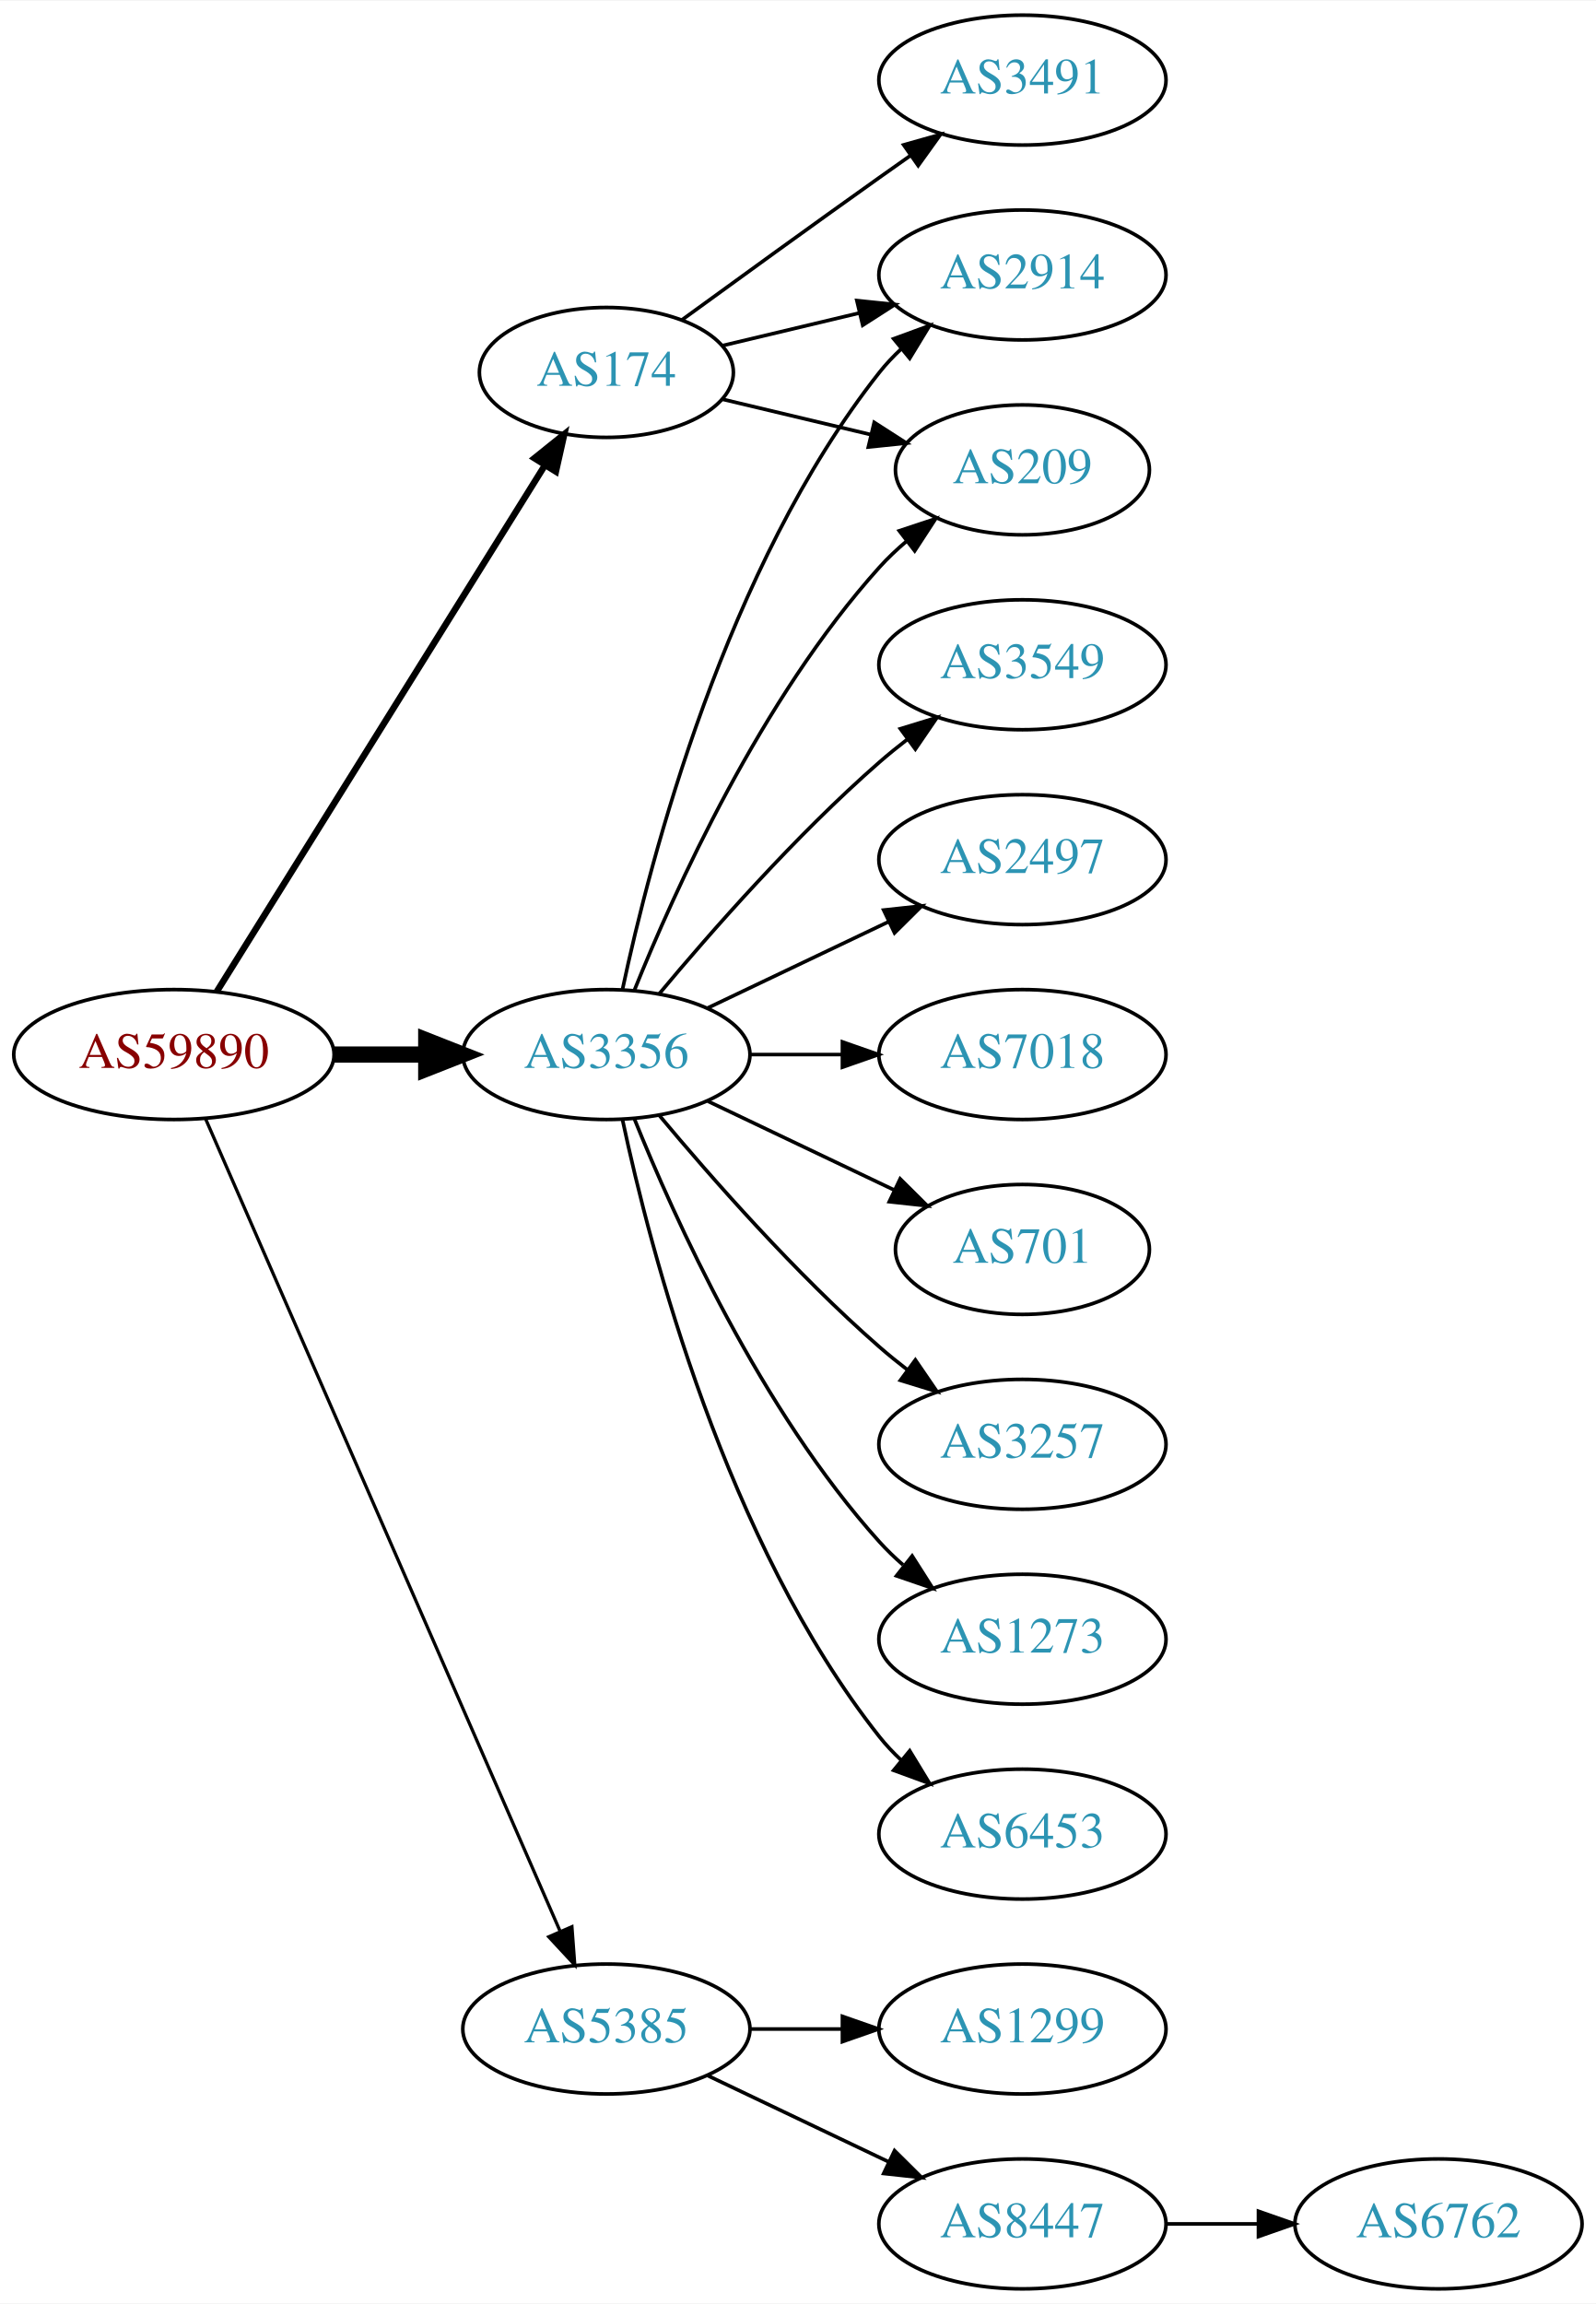
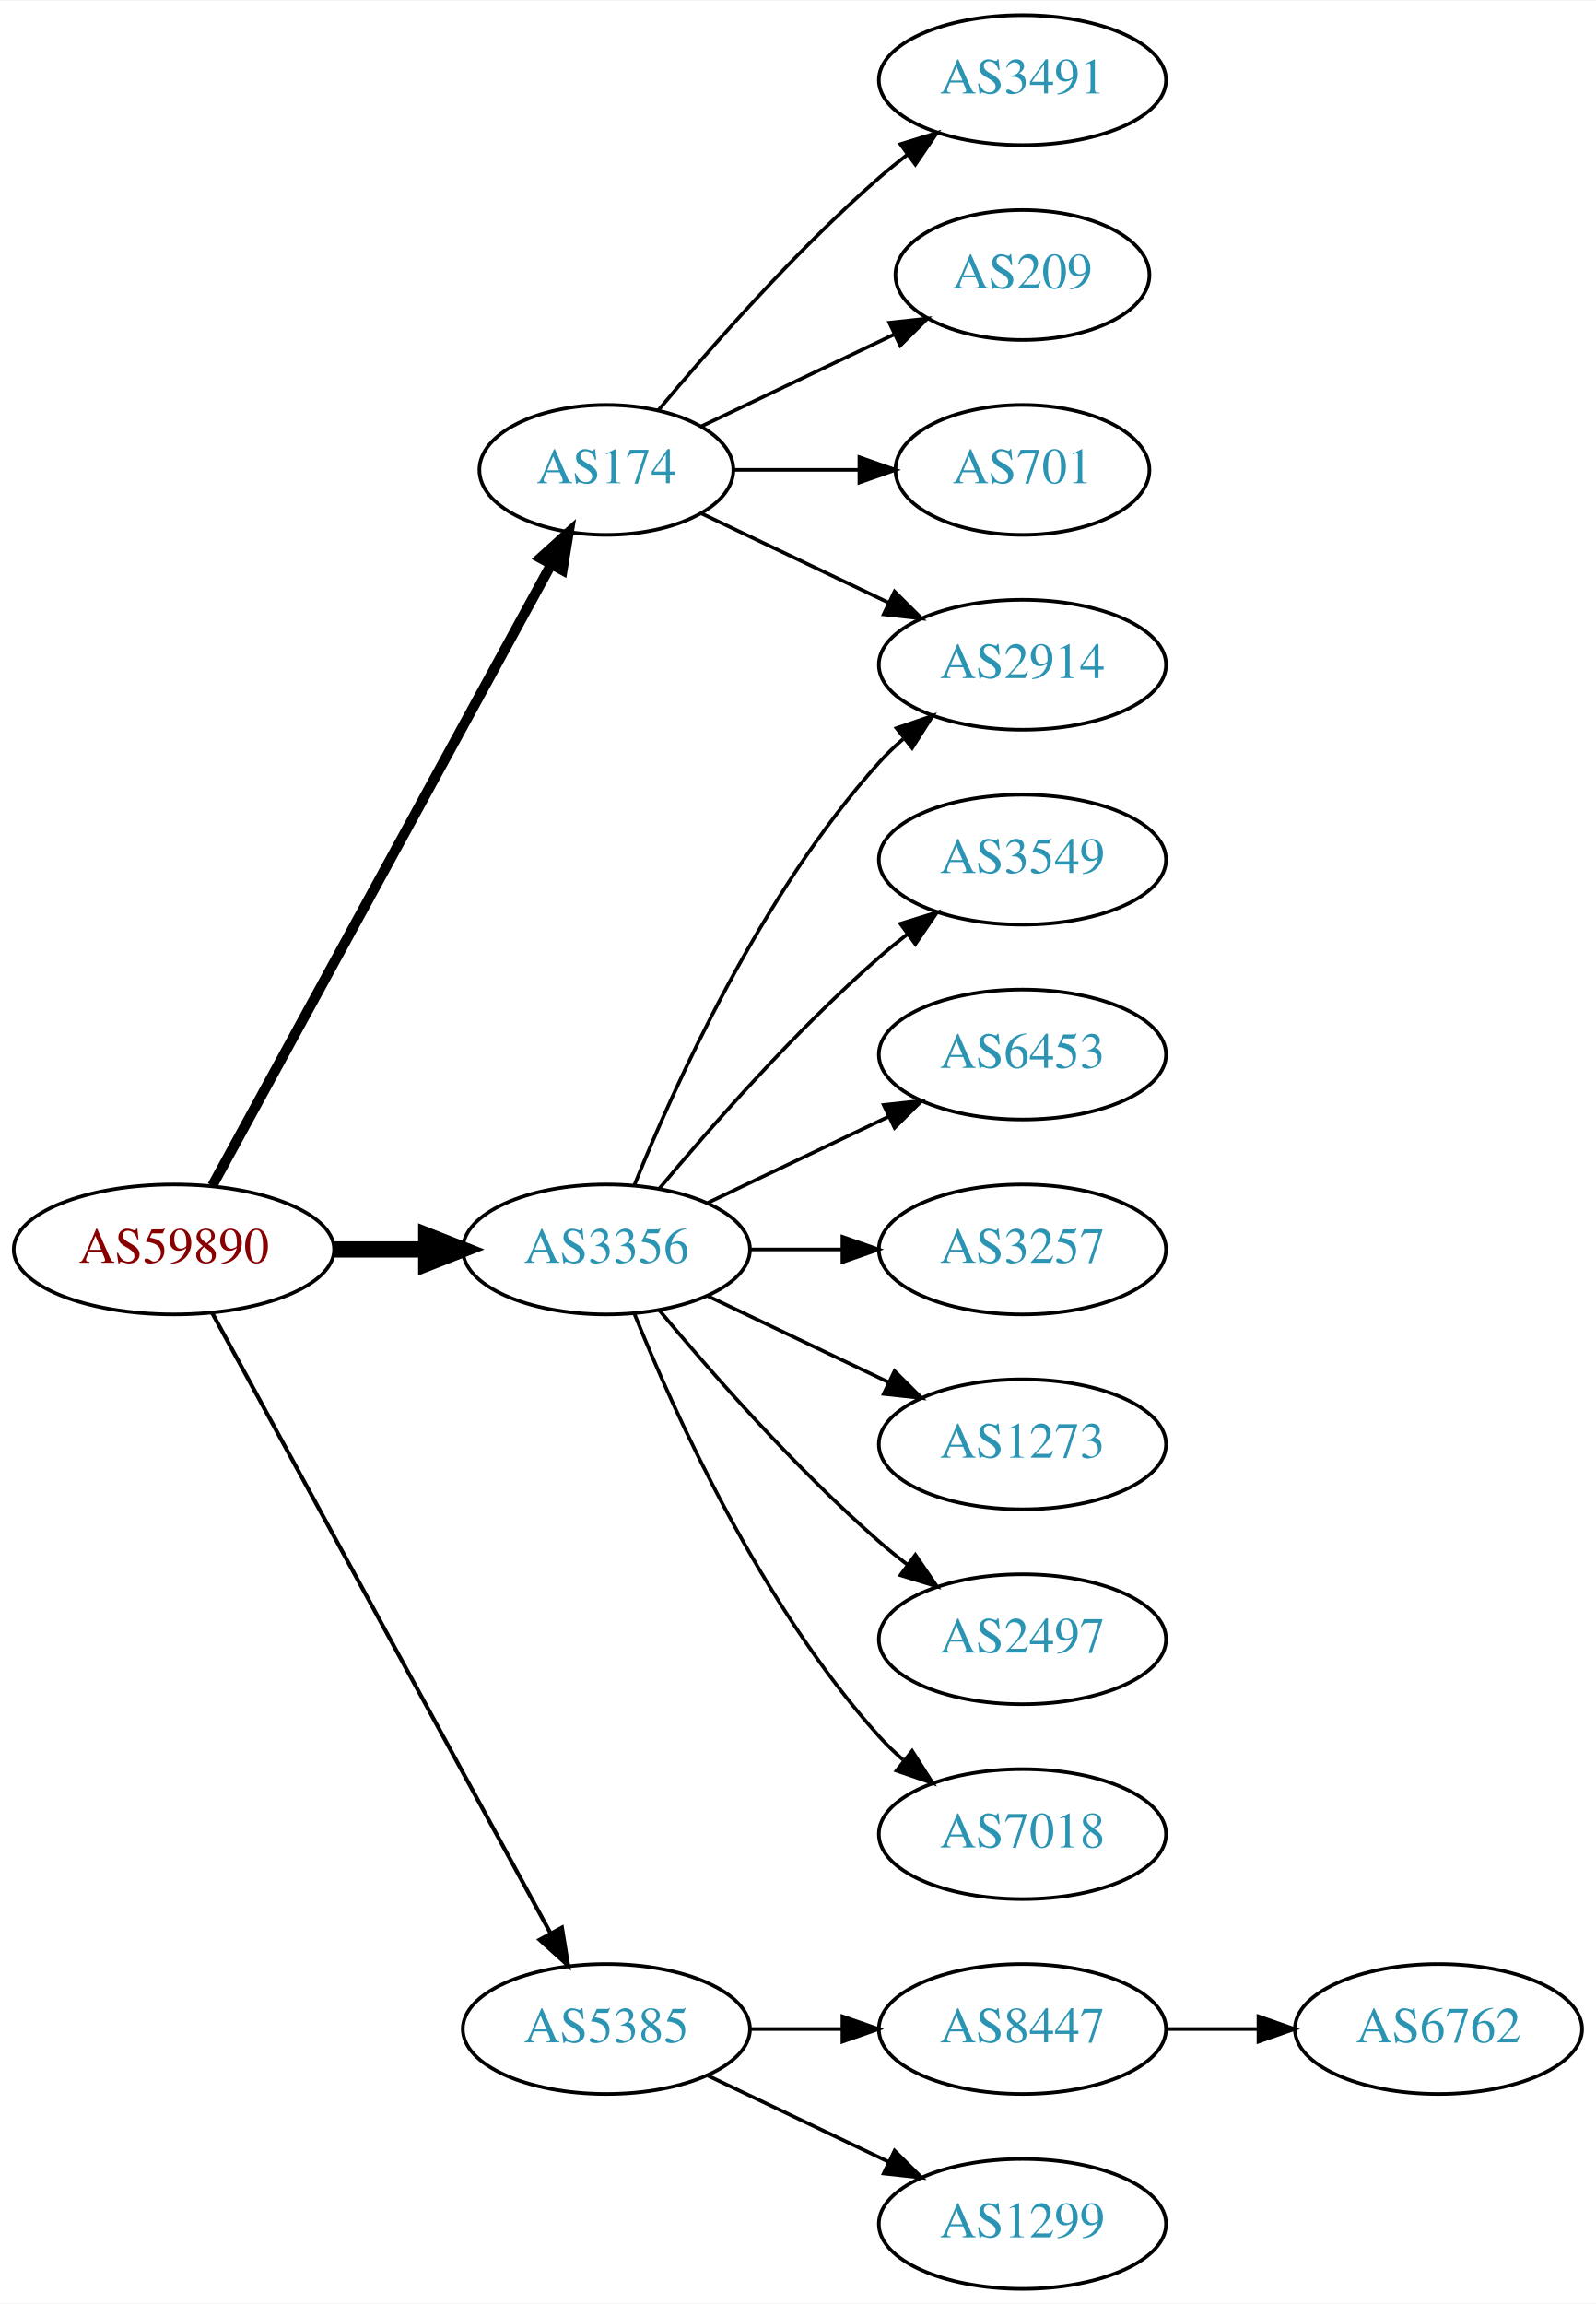
<svg xmlns="http://www.w3.org/2000/svg" xmlns:xlink="http://www.w3.org/1999/xlink" width="442pt" height="638pt" viewBox="0.00 0.00 442.27 638.00">
  <g id="graph0" class="graph" transform="scale(1 1) rotate(0) translate(4 634)">
    <polygon fill="white" stroke="none" points="-4,4 -4,-634 438.271,-634 438.271,4 -4,4" />
    <g id="node1" class="node">
      <g id="a_node1">
        <a xlink:href="/asn/59890" xlink:title="AS59890 ~ Kabel-TV Lampert GmbH &amp; Co KG [AT]">
-           <ellipse fill="#ffffff" stroke="black" cx="44.196" cy="-342" rx="44.393" ry="18" />
-           <text text-anchor="middle" x="44.196" y="-338.3" font-family="Times,serif" font-size="14.00" fill="#880000">AS59890</text>
+           <ellipse fill="#ffffff" stroke="black" cx="44.196" cy="-288" rx="44.393" ry="18" />
+           <text text-anchor="middle" x="44.196" y="-284.3" font-family="Times,serif" font-size="14.00" fill="#880000">AS59890</text>
        </a>
      </g>
    </g>
    <g id="node2" class="node">
      <g id="a_node2">
        <a xlink:href="/asn/174" xlink:title="AS174 ~ Cogent Communications [US]">
-           <ellipse fill="#ffffff" stroke="black" cx="164.039" cy="-531" rx="35.194" ry="18" />
-           <text text-anchor="middle" x="164.039" y="-527.3" font-family="Times,serif" font-size="14.00" fill="#2c94b3">AS174</text>
+           <ellipse fill="#ffffff" stroke="black" cx="164.039" cy="-504" rx="35.194" ry="18" />
+           <text text-anchor="middle" x="164.039" y="-500.3" font-family="Times,serif" font-size="14.00" fill="#2c94b3">AS174</text>
        </a>
      </g>
    </g>
    <g id="edge1" class="edge">
-       <path fill="none" stroke="black" stroke-width="1.8" d="M56.071,-359.442C76.907,-392.859 122.546,-466.057 146.929,-505.163" />
-       <polygon fill="black" stroke="black" stroke-width="1.8" points="144.099,-507.239 152.36,-513.873 150.039,-503.536 144.099,-507.239" />
+       <path fill="none" stroke="black" stroke-width="2.812" d="M54.84,-305.676C75.573,-343.679 124.476,-433.316 148.794,-477.89" />
+       <polygon fill="black" stroke="black" stroke-width="2.812" points="145.729,-479.581 153.591,-486.683 151.874,-476.228 145.729,-479.581" />
    </g>
    <g id="node3" class="node">
      <g id="a_node3">
        <a xlink:href="/asn/3356" xlink:title="AS3356 ~ Level 3 Parent, LLC [US]">
-           <ellipse fill="#ffffff" stroke="black" cx="164.039" cy="-342" rx="39.794" ry="18" />
-           <text text-anchor="middle" x="164.039" y="-338.3" font-family="Times,serif" font-size="14.00" fill="#2c94b3">AS3356</text>
+           <ellipse fill="#ffffff" stroke="black" cx="164.039" cy="-288" rx="39.794" ry="18" />
+           <text text-anchor="middle" x="164.039" y="-284.3" font-family="Times,serif" font-size="14.00" fill="#2c94b3">AS3356</text>
        </a>
      </g>
    </g>
    <g id="edge2" class="edge">
-       <path fill="none" stroke="black" stroke-width="4.5" d="M88.407,-342C96.72,-342 105.482,-342 113.965,-342" />
-       <polygon fill="black" stroke="black" stroke-width="4.5" points="114.123,-345.938 124.123,-342 114.123,-338.063 114.123,-345.938" />
+       <path fill="none" stroke="black" stroke-width="4.5" d="M88.407,-288C96.72,-288 105.482,-288 113.965,-288" />
+       <polygon fill="black" stroke="black" stroke-width="4.5" points="114.123,-291.938 124.123,-288 114.123,-284.063 114.123,-291.938" />
    </g>
    <g id="node4" class="node">
      <g id="a_node4">
        <a xlink:href="/asn/5385" xlink:title="AS5385 ~ Russmedia IT GmbH [AT]">
          <ellipse fill="#ffffff" stroke="black" cx="164.039" cy="-72" rx="39.794" ry="18" />
          <text text-anchor="middle" x="164.039" y="-68.3" font-family="Times,serif" font-size="14.00" fill="#2c94b3">AS5385</text>
        </a>
      </g>
    </g>
    <g id="edge3" class="edge">
-       <path fill="none" stroke="black" stroke-width="0.9" d="M52.928,-324.285C73.029,-278.229 127.038,-154.486 151.141,-99.261" />
-       <polygon fill="black" stroke="black" stroke-width="0.9" points="154.486,-100.346 155.278,-89.781 148.07,-97.546 154.486,-100.346" />
+       <path fill="none" stroke="black" stroke-width="1.125" d="M54.84,-270.324C75.521,-232.416 124.234,-143.127 148.613,-98.442" />
+       <polygon fill="black" stroke="black" stroke-width="1.125" points="151.71,-100.072 153.427,-89.618 145.565,-96.72 151.71,-100.072" />
    </g>
    <g id="node5" class="node">
      <g id="a_node5">
-         <a xlink:href="/asn/2914" xlink:title="AS2914 ~ NTT America, Inc. [US]">
-           <ellipse fill="#ffffff" stroke="black" cx="279.332" cy="-558" rx="39.794" ry="18" />
-           <text text-anchor="middle" x="279.332" y="-554.3" font-family="Times,serif" font-size="14.00" fill="#2c94b3">AS2914</text>
+         <a xlink:href="/asn/3491" xlink:title="AS3491 ~ PCCW Global, Inc. [US]">
+           <ellipse fill="#ffffff" stroke="black" cx="279.332" cy="-612" rx="39.794" ry="18" />
+           <text text-anchor="middle" x="279.332" y="-608.3" font-family="Times,serif" font-size="14.00" fill="#2c94b3">AS3491</text>
        </a>
      </g>
    </g>
    <g id="edge4" class="edge">
-       <path fill="none" stroke="black" d="M196.296,-538.449C207.976,-541.233 221.472,-544.449 234.101,-547.459" />
-       <polygon fill="black" stroke="black" points="233.454,-550.903 243.993,-549.816 235.077,-544.093 233.454,-550.903" />
+       <path fill="none" stroke="black" d="M178.404,-520.499C192.659,-537.596 216.354,-564.619 239.685,-585 242.151,-587.154 244.789,-589.294 247.487,-591.372" />
+       <polygon fill="black" stroke="black" points="245.512,-594.264 255.641,-597.37 249.66,-588.625 245.512,-594.264" />
    </g>
    <g id="node6" class="node">
      <g id="a_node6">
        <a xlink:href="/asn/209" xlink:title="AS209 ~ CenturyLink Communications, LLC [US]">
-           <ellipse fill="#ffffff" stroke="black" cx="279.332" cy="-504" rx="35.194" ry="18" />
-           <text text-anchor="middle" x="279.332" y="-500.3" font-family="Times,serif" font-size="14.00" fill="#2c94b3">AS209</text>
+           <ellipse fill="#ffffff" stroke="black" cx="279.332" cy="-558" rx="35.194" ry="18" />
+           <text text-anchor="middle" x="279.332" y="-554.3" font-family="Times,serif" font-size="14.00" fill="#2c94b3">AS209</text>
        </a>
      </g>
    </g>
    <g id="edge5" class="edge">
-       <path fill="none" stroke="black" d="M196.296,-523.551C208.927,-520.541 223.681,-517.024 237.167,-513.81" />
-       <polygon fill="black" stroke="black" points="238.26,-517.148 247.176,-511.425 236.637,-510.339 238.26,-517.148" />
+       <path fill="none" stroke="black" d="M190.464,-516.119C206.207,-523.622 226.629,-533.356 243.822,-541.551" />
+       <polygon fill="black" stroke="black" points="242.458,-544.779 252.991,-545.922 245.47,-538.46 242.458,-544.779" />
    </g>
    <g id="node7" class="node">
      <g id="a_node7">
-         <a xlink:href="/asn/3491" xlink:title="AS3491 ~ PCCW Global, Inc. [US]">
-           <ellipse fill="#ffffff" stroke="black" cx="279.332" cy="-612" rx="39.794" ry="18" />
-           <text text-anchor="middle" x="279.332" y="-608.3" font-family="Times,serif" font-size="14.00" fill="#2c94b3">AS3491</text>
+         <a xlink:href="/asn/2914" xlink:title="AS2914 ~ NTT America, Inc. [US]">
+           <ellipse fill="#ffffff" stroke="black" cx="279.332" cy="-450" rx="39.794" ry="18" />
+           <text text-anchor="middle" x="279.332" y="-446.3" font-family="Times,serif" font-size="14.00" fill="#2c94b3">AS2914</text>
        </a>
      </g>
    </g>
    <g id="edge6" class="edge">
-       <path fill="none" stroke="black" d="M184.935,-545.529C199.936,-556.45 221.043,-571.747 239.685,-585 242.506,-587.005 245.449,-589.085 248.397,-591.159" />
-       <polygon fill="black" stroke="black" points="246.424,-594.05 256.621,-596.926 250.443,-588.319 246.424,-594.05" />
-     </g>
-     <g id="edge12" class="edge">
-       <path fill="none" stroke="black" d="M168.529,-360.16C176.16,-396.03 197.152,-477.155 239.685,-531 241.493,-533.288 243.545,-535.462 245.74,-537.51" />
-       <polygon fill="black" stroke="black" points="243.651,-540.323 253.6,-543.966 248.094,-534.914 243.651,-540.323" />
-     </g>
-     <g id="edge9" class="edge">
-       <path fill="none" stroke="black" d="M171.786,-359.787C182.837,-387.243 206.891,-440.578 239.685,-477 242.001,-479.572 244.606,-482.03 247.341,-484.343" />
-       <polygon fill="black" stroke="black" points="245.207,-487.117 255.264,-490.448 249.479,-481.572 245.207,-487.117" />
+       <path fill="none" stroke="black" d="M190.464,-491.881C205.766,-484.587 225.49,-475.186 242.372,-467.14" />
+       <polygon fill="black" stroke="black" points="243.891,-470.293 251.412,-462.831 240.879,-463.974 243.891,-470.293" />
    </g>
    <g id="node8" class="node">
      <g id="a_node8">
-         <a xlink:href="/asn/2497" xlink:title="AS2497 ~ Internet Initiative Japan Inc. [JP]">
-           <ellipse fill="#ffffff" stroke="black" cx="279.332" cy="-396" rx="39.794" ry="18" />
-           <text text-anchor="middle" x="279.332" y="-392.3" font-family="Times,serif" font-size="14.00" fill="#2c94b3">AS2497</text>
+         <a xlink:href="/asn/701" xlink:title="AS701 ~ UUNET [US]">
+           <ellipse fill="#ffffff" stroke="black" cx="279.332" cy="-504" rx="35.194" ry="18" />
+           <text text-anchor="middle" x="279.332" y="-500.3" font-family="Times,serif" font-size="14.00" fill="#2c94b3">AS701</text>
        </a>
      </g>
    </g>
    <g id="edge7" class="edge">
-       <path fill="none" stroke="black" d="M192.175,-354.934C207.169,-362.081 225.99,-371.052 242.213,-378.785" />
-       <polygon fill="black" stroke="black" points="240.884,-382.028 251.417,-383.171 243.895,-375.709 240.884,-382.028" />
+       <path fill="none" stroke="black" d="M199.338,-504C210.208,-504 222.385,-504 233.863,-504" />
+       <polygon fill="black" stroke="black" points="234.149,-507.5 244.149,-504 234.149,-500.5 234.149,-507.5" />
+     </g>
+     <g id="edge13" class="edge">
+       <path fill="none" stroke="black" d="M171.786,-305.787C182.837,-333.243 206.891,-386.578 239.685,-423 241.688,-425.224 243.906,-427.363 246.239,-429.397" />
+       <polygon fill="black" stroke="black" points="244.437,-432.433 254.458,-435.873 248.769,-426.935 244.437,-432.433" />
    </g>
    <g id="node9" class="node">
      <g id="a_node9">
-         <a xlink:href="/asn/7018" xlink:title="AS7018 ~ AT&amp;T Services, Inc. [US]">
-           <ellipse fill="#ffffff" stroke="black" cx="279.332" cy="-342" rx="39.794" ry="18" />
-           <text text-anchor="middle" x="279.332" y="-338.3" font-family="Times,serif" font-size="14.00" fill="#2c94b3">AS7018</text>
+         <a xlink:href="/asn/3549" xlink:title="AS3549 ~ Level 3 Parent, LLC [US]">
+           <ellipse fill="#ffffff" stroke="black" cx="279.332" cy="-396" rx="39.794" ry="18" />
+           <text text-anchor="middle" x="279.332" y="-392.3" font-family="Times,serif" font-size="14.00" fill="#2c94b3">AS3549</text>
        </a>
      </g>
    </g>
    <g id="edge8" class="edge">
-       <path fill="none" stroke="black" d="M203.711,-342C211.914,-342 220.678,-342 229.21,-342" />
-       <polygon fill="black" stroke="black" points="229.449,-345.5 239.449,-342 229.449,-338.5 229.449,-345.5" />
+       <path fill="none" stroke="black" d="M178.669,-304.817C192.951,-321.929 216.498,-348.745 239.685,-369 242.151,-371.154 244.789,-373.294 247.487,-375.372" />
+       <polygon fill="black" stroke="black" points="245.512,-378.264 255.641,-381.37 249.66,-372.625 245.512,-378.264" />
    </g>
    <g id="node10" class="node">
      <g id="a_node10">
-         <a xlink:href="/asn/701" xlink:title="AS701 ~ UUNET [US]">
-           <ellipse fill="#ffffff" stroke="black" cx="279.332" cy="-288" rx="35.194" ry="18" />
-           <text text-anchor="middle" x="279.332" y="-284.3" font-family="Times,serif" font-size="14.00" fill="#2c94b3">AS701</text>
-         </a>
-       </g>
-     </g>
-     <g id="edge10" class="edge">
-       <path fill="none" stroke="black" d="M192.175,-329.066C207.607,-321.71 227.092,-312.423 243.628,-304.541" />
-       <polygon fill="black" stroke="black" points="245.448,-307.551 252.969,-300.089 242.436,-301.232 245.448,-307.551" />
+         <a xlink:href="/asn/6453" xlink:title="AS6453 ~ TATA COMMUNICATIONS (AMERICA) INC [US]">
+           <ellipse fill="#ffffff" stroke="black" cx="279.332" cy="-342" rx="39.794" ry="18" />
+           <text text-anchor="middle" x="279.332" y="-338.3" font-family="Times,serif" font-size="14.00" fill="#2c94b3">AS6453</text>
+         </a>
+       </g>
+     </g>
+     <g id="edge9" class="edge">
+       <path fill="none" stroke="black" d="M192.175,-300.934C207.169,-308.081 225.99,-317.052 242.213,-324.785" />
+       <polygon fill="black" stroke="black" points="240.884,-328.028 251.417,-329.171 243.895,-321.709 240.884,-328.028" />
    </g>
    <g id="node11" class="node">
      <g id="a_node11">
        <a xlink:href="/asn/3257" xlink:title="AS3257 ~ GTT [DE]">
-           <ellipse fill="#ffffff" stroke="black" cx="279.332" cy="-234" rx="39.794" ry="18" />
-           <text text-anchor="middle" x="279.332" y="-230.3" font-family="Times,serif" font-size="14.00" fill="#2c94b3">AS3257</text>
-         </a>
-       </g>
-     </g>
-     <g id="edge11" class="edge">
-       <path fill="none" stroke="black" d="M178.669,-325.183C192.951,-308.071 216.498,-281.255 239.685,-261 242.151,-258.846 244.789,-256.706 247.487,-254.628" />
-       <polygon fill="black" stroke="black" points="249.66,-257.375 255.641,-248.63 245.512,-251.736 249.66,-257.375" />
+           <ellipse fill="#ffffff" stroke="black" cx="279.332" cy="-288" rx="39.794" ry="18" />
+           <text text-anchor="middle" x="279.332" y="-284.3" font-family="Times,serif" font-size="14.00" fill="#2c94b3">AS3257</text>
+         </a>
+       </g>
+     </g>
+     <g id="edge10" class="edge">
+       <path fill="none" stroke="black" d="M203.711,-288C211.914,-288 220.678,-288 229.21,-288" />
+       <polygon fill="black" stroke="black" points="229.449,-291.5 239.449,-288 229.449,-284.5 229.449,-291.5" />
    </g>
    <g id="node12" class="node">
      <g id="a_node12">
        <a xlink:href="/asn/1273" xlink:title="AS1273 ~ Vodafone Group PLC [EU]">
-           <ellipse fill="#ffffff" stroke="black" cx="279.332" cy="-180" rx="39.794" ry="18" />
-           <text text-anchor="middle" x="279.332" y="-176.3" font-family="Times,serif" font-size="14.00" fill="#2c94b3">AS1273</text>
-         </a>
-       </g>
-     </g>
-     <g id="edge13" class="edge">
-       <path fill="none" stroke="black" d="M171.786,-324.213C182.837,-296.757 206.891,-243.422 239.685,-207 241.688,-204.776 243.906,-202.637 246.239,-200.603" />
-       <polygon fill="black" stroke="black" points="248.769,-203.065 254.458,-194.127 244.437,-197.567 248.769,-203.065" />
+           <ellipse fill="#ffffff" stroke="black" cx="279.332" cy="-234" rx="39.794" ry="18" />
+           <text text-anchor="middle" x="279.332" y="-230.3" font-family="Times,serif" font-size="14.00" fill="#2c94b3">AS1273</text>
+         </a>
+       </g>
+     </g>
+     <g id="edge11" class="edge">
+       <path fill="none" stroke="black" d="M192.175,-275.066C207.169,-267.919 225.99,-258.948 242.213,-251.215" />
+       <polygon fill="black" stroke="black" points="243.895,-254.291 251.417,-246.829 240.884,-247.972 243.895,-254.291" />
    </g>
    <g id="node13" class="node">
      <g id="a_node13">
-         <a xlink:href="/asn/6453" xlink:title="AS6453 ~ TATA COMMUNICATIONS (AMERICA) INC [US]">
-           <ellipse fill="#ffffff" stroke="black" cx="279.332" cy="-126" rx="39.794" ry="18" />
-           <text text-anchor="middle" x="279.332" y="-122.3" font-family="Times,serif" font-size="14.00" fill="#2c94b3">AS6453</text>
-         </a>
-       </g>
-     </g>
-     <g id="edge14" class="edge">
-       <path fill="none" stroke="black" d="M168.529,-323.84C176.16,-287.97 197.152,-206.845 239.685,-153 241.493,-150.712 243.545,-148.538 245.74,-146.49" />
-       <polygon fill="black" stroke="black" points="248.094,-149.086 253.6,-140.034 243.651,-143.677 248.094,-149.086" />
+         <a xlink:href="/asn/2497" xlink:title="AS2497 ~ Internet Initiative Japan Inc. [JP]">
+           <ellipse fill="#ffffff" stroke="black" cx="279.332" cy="-180" rx="39.794" ry="18" />
+           <text text-anchor="middle" x="279.332" y="-176.3" font-family="Times,serif" font-size="14.00" fill="#2c94b3">AS2497</text>
+         </a>
+       </g>
+     </g>
+     <g id="edge12" class="edge">
+       <path fill="none" stroke="black" d="M178.669,-271.183C192.951,-254.071 216.498,-227.255 239.685,-207 242.151,-204.846 244.789,-202.706 247.487,-200.628" />
+       <polygon fill="black" stroke="black" points="249.66,-203.375 255.641,-194.63 245.512,-197.736 249.66,-203.375" />
    </g>
    <g id="node14" class="node">
      <g id="a_node14">
-         <a xlink:href="/asn/3549" xlink:title="AS3549 ~ Level 3 Parent, LLC [US]">
-           <ellipse fill="#ffffff" stroke="black" cx="279.332" cy="-450" rx="39.794" ry="18" />
-           <text text-anchor="middle" x="279.332" y="-446.3" font-family="Times,serif" font-size="14.00" fill="#2c94b3">AS3549</text>
-         </a>
-       </g>
-     </g>
-     <g id="edge15" class="edge">
-       <path fill="none" stroke="black" d="M178.669,-358.817C192.951,-375.929 216.498,-402.745 239.685,-423 242.151,-425.154 244.789,-427.294 247.487,-429.372" />
-       <polygon fill="black" stroke="black" points="245.512,-432.264 255.641,-435.37 249.66,-426.625 245.512,-432.264" />
+         <a xlink:href="/asn/7018" xlink:title="AS7018 ~ AT&amp;T Services, Inc. [US]">
+           <ellipse fill="#ffffff" stroke="black" cx="279.332" cy="-126" rx="39.794" ry="18" />
+           <text text-anchor="middle" x="279.332" y="-122.3" font-family="Times,serif" font-size="14.00" fill="#2c94b3">AS7018</text>
+         </a>
+       </g>
+     </g>
+     <g id="edge14" class="edge">
+       <path fill="none" stroke="black" d="M171.786,-270.213C182.837,-242.757 206.891,-189.422 239.685,-153 241.688,-150.776 243.906,-148.637 246.239,-146.603" />
+       <polygon fill="black" stroke="black" points="248.769,-149.065 254.458,-140.127 244.437,-143.567 248.769,-149.065" />
    </g>
    <g id="node15" class="node">
      <g id="a_node15">
-         <a xlink:href="/asn/1299" xlink:title="AS1299 ~ Telia Carrier [EU]">
+         <a xlink:href="/asn/8447" xlink:title="AS8447 ~ A1 Telekom Austria AG [AT]">
          <ellipse fill="#ffffff" stroke="black" cx="279.332" cy="-72" rx="39.794" ry="18" />
-           <text text-anchor="middle" x="279.332" y="-68.3" font-family="Times,serif" font-size="14.00" fill="#2c94b3">AS1299</text>
-         </a>
-       </g>
-     </g>
-     <g id="edge16" class="edge">
+           <text text-anchor="middle" x="279.332" y="-68.3" font-family="Times,serif" font-size="14.00" fill="#2c94b3">AS8447</text>
+         </a>
+       </g>
+     </g>
+     <g id="edge15" class="edge">
      <path fill="none" stroke="black" d="M203.711,-72C211.914,-72 220.678,-72 229.21,-72" />
      <polygon fill="black" stroke="black" points="229.449,-75.5 239.449,-72 229.449,-68.5 229.449,-75.5" />
    </g>
    <g id="node16" class="node">
      <g id="a_node16">
-         <a xlink:href="/asn/8447" xlink:title="AS8447 ~ A1 Telekom Austria AG [AT]">
+         <a xlink:href="/asn/1299" xlink:title="AS1299 ~ Telia Carrier [EU]">
          <ellipse fill="#ffffff" stroke="black" cx="279.332" cy="-18" rx="39.794" ry="18" />
-           <text text-anchor="middle" x="279.332" y="-14.3" font-family="Times,serif" font-size="14.00" fill="#2c94b3">AS8447</text>
-         </a>
-       </g>
-     </g>
-     <g id="edge17" class="edge">
+           <text text-anchor="middle" x="279.332" y="-14.3" font-family="Times,serif" font-size="14.00" fill="#2c94b3">AS1299</text>
+         </a>
+       </g>
+     </g>
+     <g id="edge16" class="edge">
      <path fill="none" stroke="black" d="M192.175,-59.066C207.169,-51.919 225.99,-42.948 242.213,-35.215" />
      <polygon fill="black" stroke="black" points="243.895,-38.291 251.417,-30.829 240.884,-31.972 243.895,-38.291" />
    </g>
    <g id="node17" class="node">
      <g id="a_node17">
        <a xlink:href="/asn/6762" xlink:title="AS6762 ~ TELECOM ITALIA SPARKLE S.p.A. [IT]">
-           <ellipse fill="#ffffff" stroke="black" cx="394.625" cy="-18" rx="39.794" ry="18" />
-           <text text-anchor="middle" x="394.625" y="-14.3" font-family="Times,serif" font-size="14.00" fill="#2c94b3">AS6762</text>
-         </a>
-       </g>
-     </g>
-     <g id="edge18" class="edge">
-       <path fill="none" stroke="black" d="M319.004,-18C327.207,-18 335.971,-18 344.503,-18" />
-       <polygon fill="black" stroke="black" points="344.742,-21.5 354.742,-18 344.742,-14.5 344.742,-21.5" />
+           <ellipse fill="#ffffff" stroke="black" cx="394.625" cy="-72" rx="39.794" ry="18" />
+           <text text-anchor="middle" x="394.625" y="-68.3" font-family="Times,serif" font-size="14.00" fill="#2c94b3">AS6762</text>
+         </a>
+       </g>
+     </g>
+     <g id="edge17" class="edge">
+       <path fill="none" stroke="black" d="M319.004,-72C327.207,-72 335.971,-72 344.503,-72" />
+       <polygon fill="black" stroke="black" points="344.742,-75.5 354.742,-72 344.742,-68.5 344.742,-75.5" />
    </g>
  </g>
</svg>
